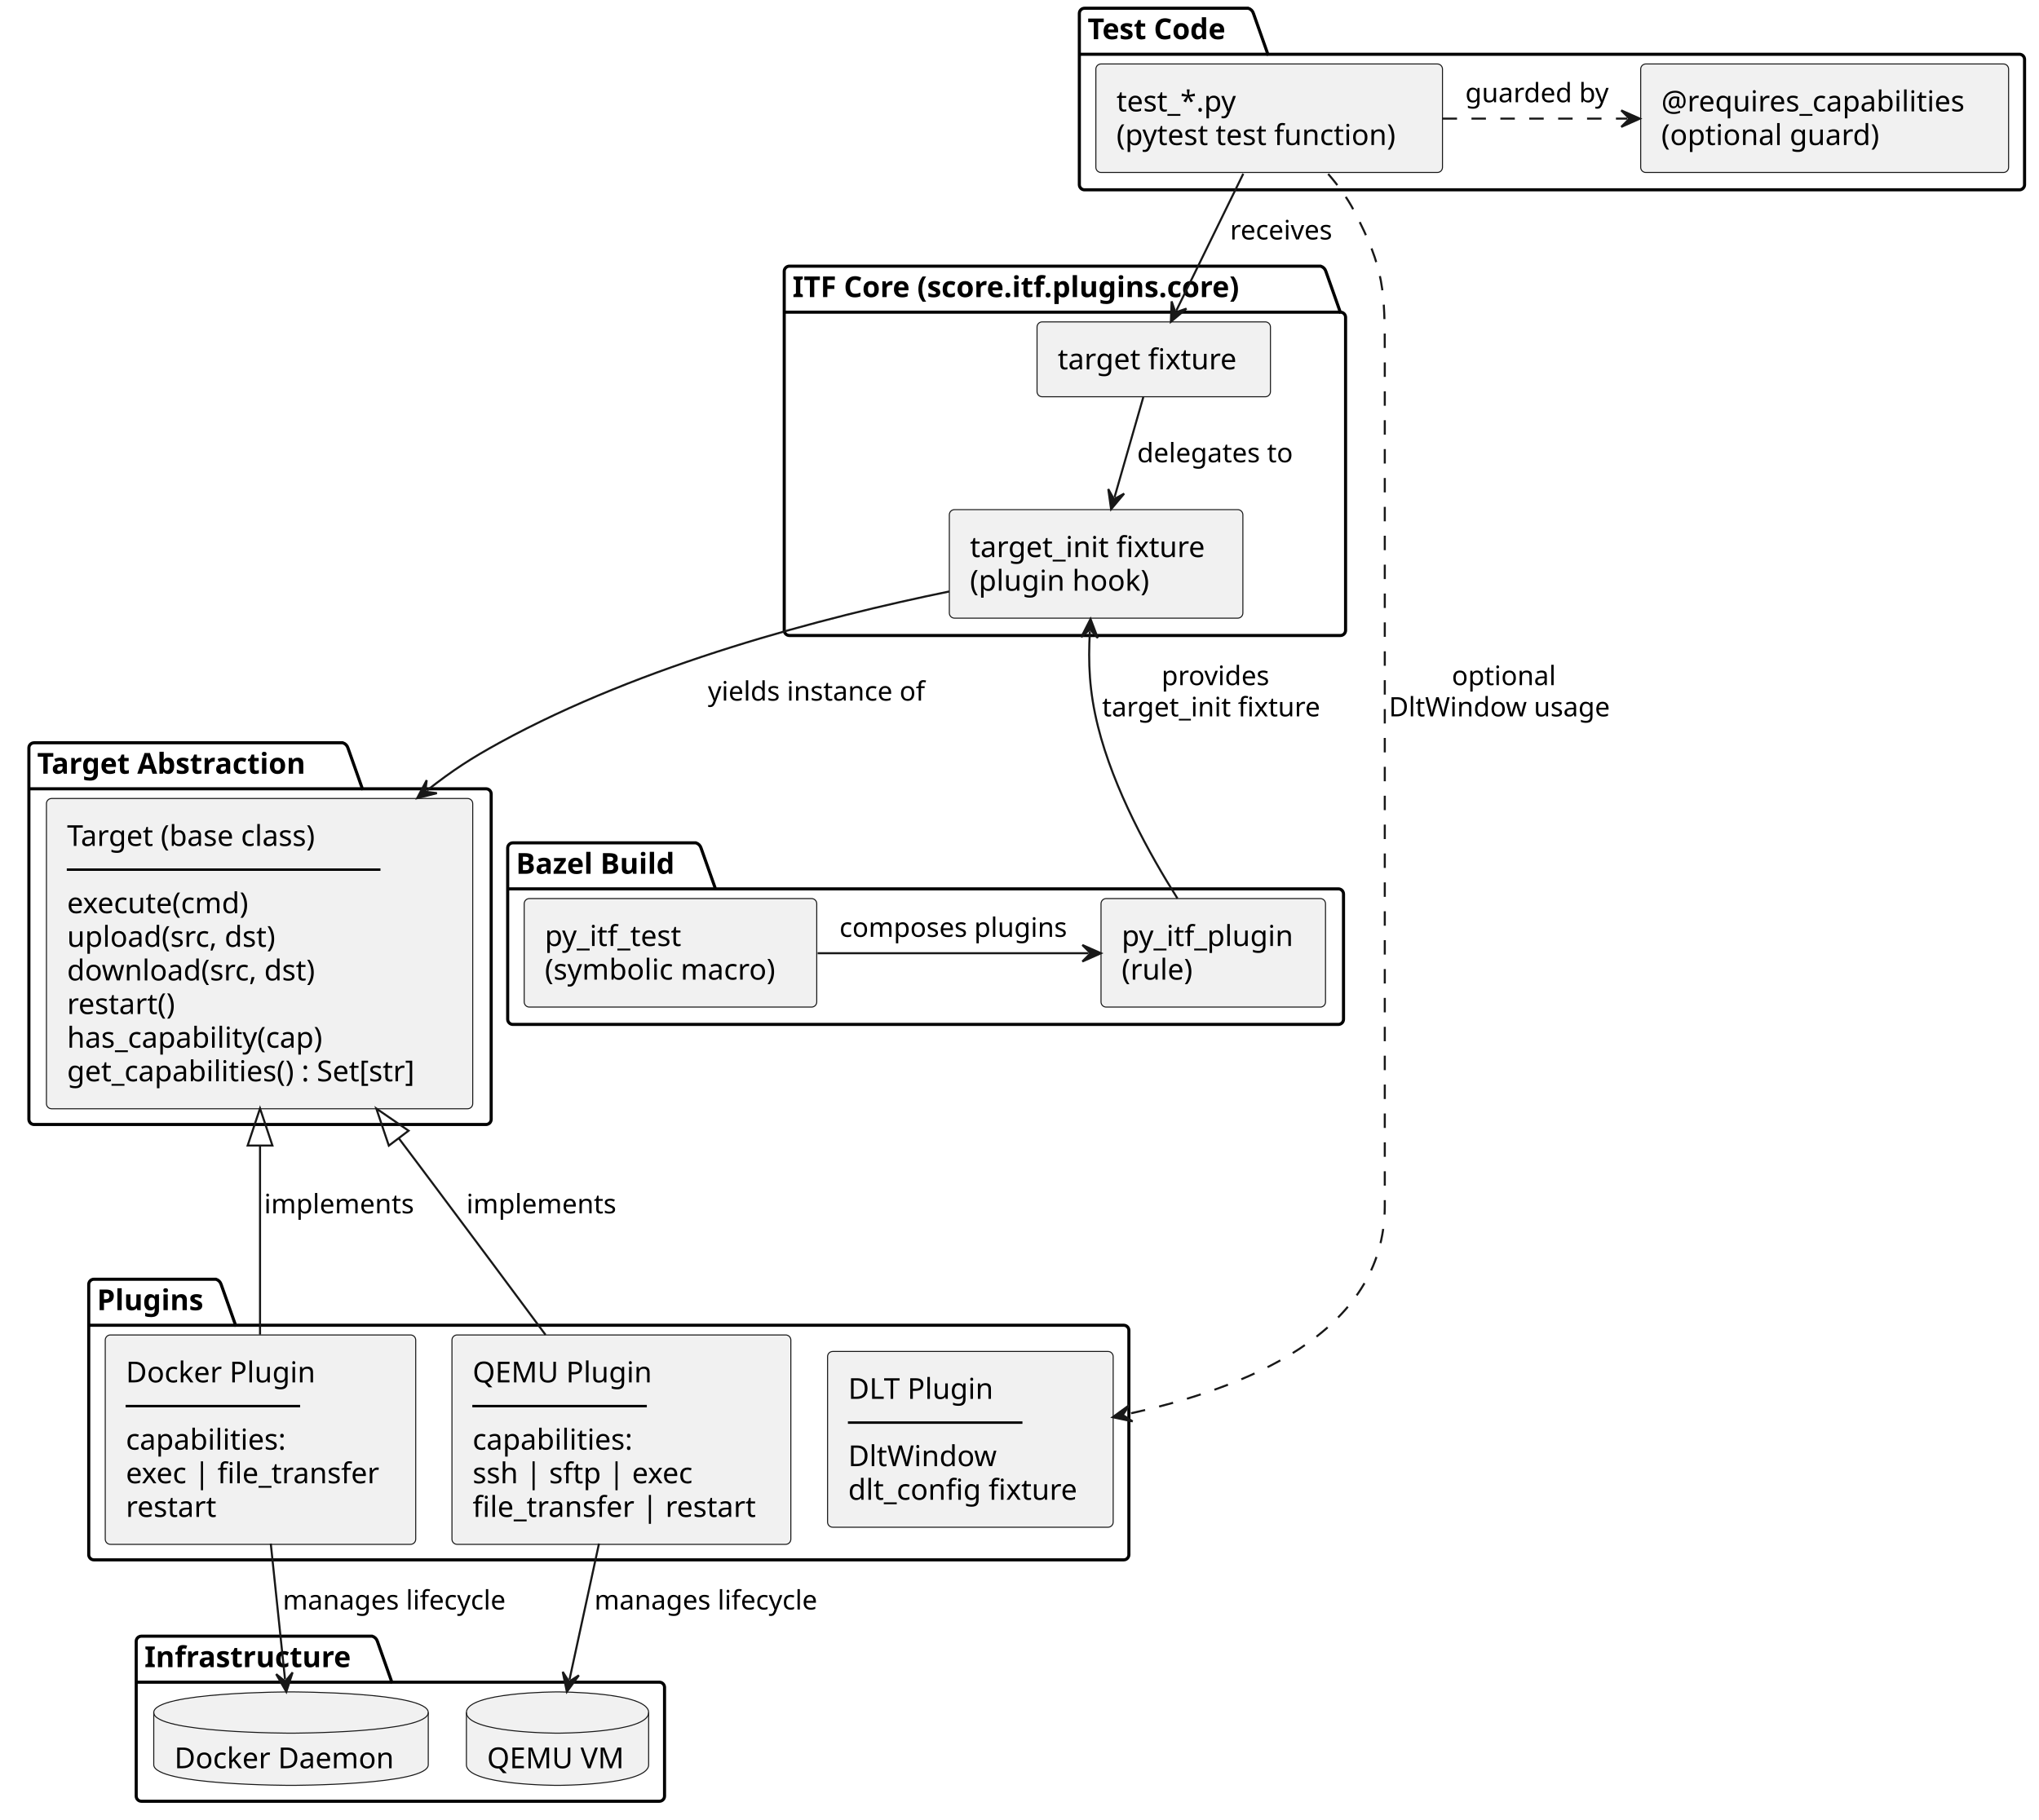
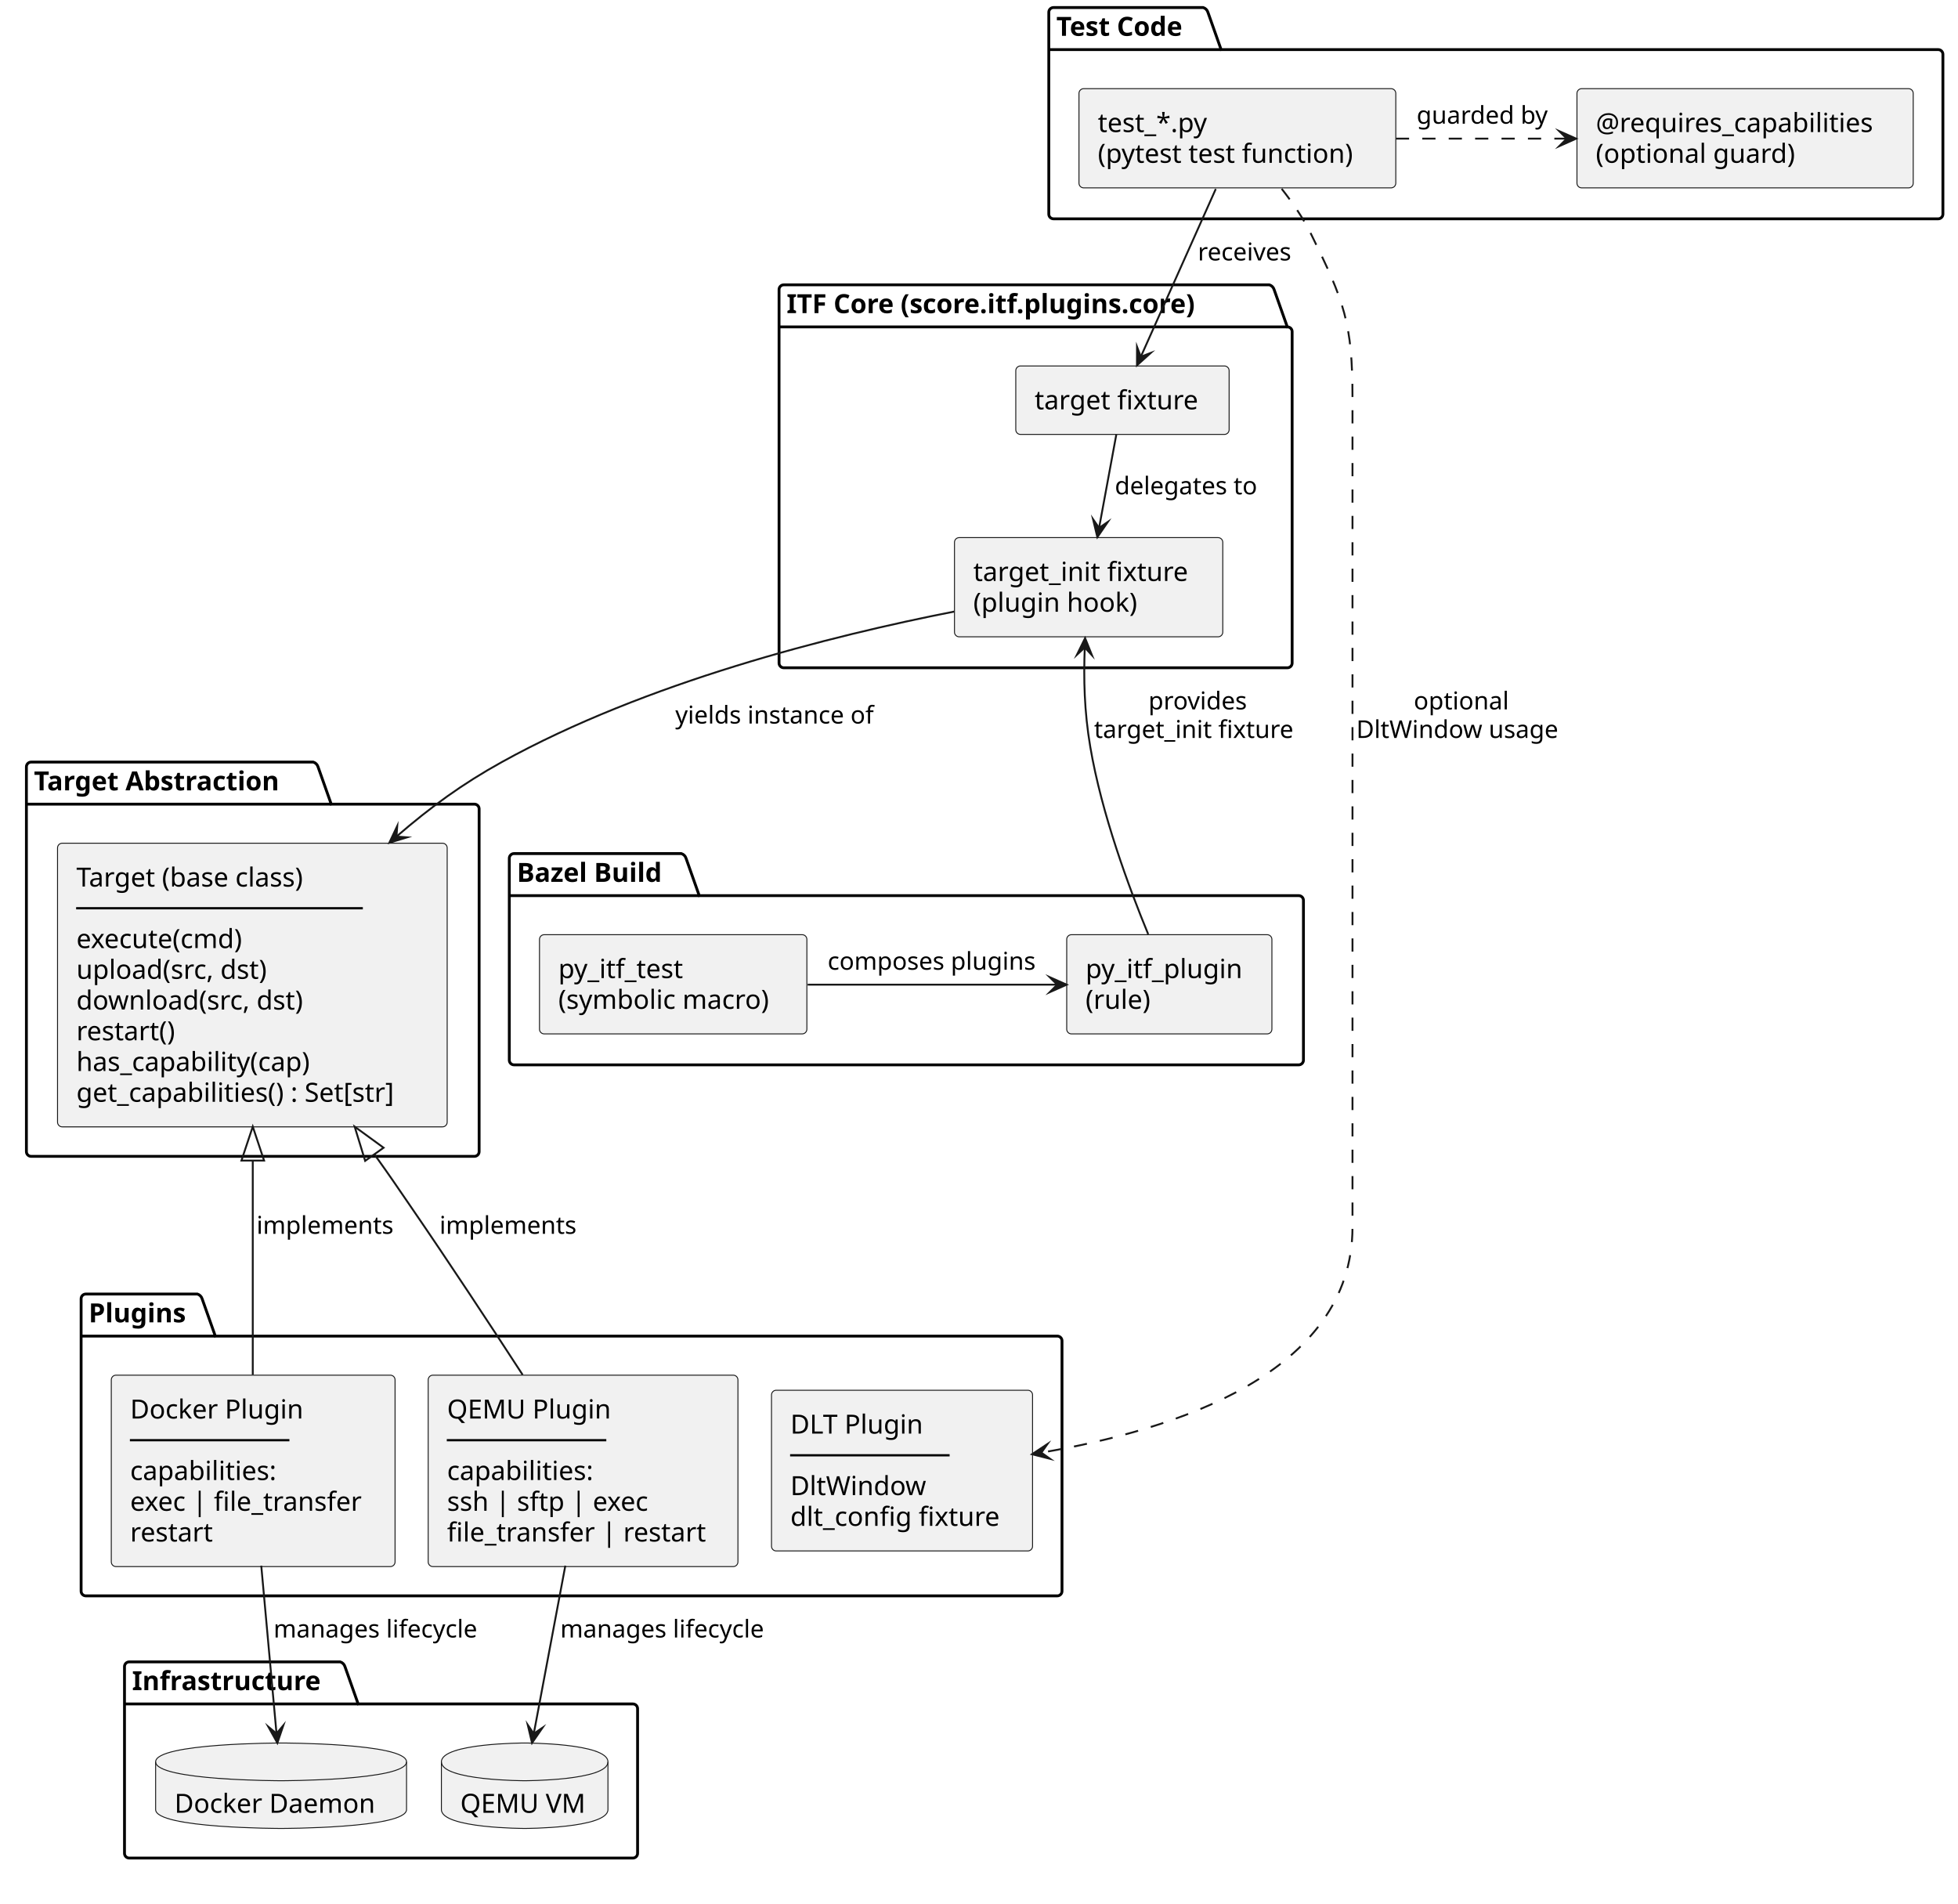
- <svg xmlns="http://www.w3.org/2000/svg" contentStyleType="text/css" data-diagram-type="DESCRIPTION" height="882px" preserveAspectRatio="none" style="width:988px;height:882px;background:#FFFFFF;" version="1.1" viewBox="0 0 988 882" width="988px" zoomAndPan="magnify">
+ <svg xmlns="http://www.w3.org/2000/svg" version="1.1" data-diagram-type="DESCRIPTION" style="width:1038px;height:1009px;background:#FFFFFF;" width="1038px" height="1009px" viewBox="0 0 1038 1009" zoomAndPan="magnify" preserveAspectRatio="none" contentStyleType="text/css">
  <defs />
-   <g>
-     <g id="cluster_Test Code">
-       <path d="M525.5,4 L604.854,4 A3.75,3.75 0 0 1 607.354,6.5 L614.354,26.297 L978.5,26.297 A2.5,2.5 0 0 1 981,28.797 L981,89.5 A2.5,2.5 0 0 1 978.5,92 L525.5,92 A2.5,2.5 0 0 1 523,89.5 L523,6.5 A2.5,2.5 0 0 1 525.5,4 " fill="transparent" style="stroke:#000000;stroke-width:1.5;" />
-       <line style="stroke:#000000;stroke-width:1.5;" x1="523" x2="614.354" y1="26.297" y2="26.297" />
-       <text fill="#000000" font-family="sans-serif" font-size="14" font-weight="bold" lengthAdjust="spacing" textLength="78.353" x="527" y="18.995">Test Code</text>
+   <g font-family="sans-serif" lengthAdjust="spacing">
+     <g class="cluster" data-qualified-name="Test Code" id="ent0001" data-source-line="7">
+       <path d="M558.5,4 L637.854,4 A3.75,3.75 0 0 1 640.354,6.5 L647.354,26.297 L1027.5,26.297 A2.5,2.5 0 0 1 1030,28.797 L1030,113.5 A2.5,2.5 0 0 1 1027.5,116 L558.5,116 A2.5,2.5 0 0 1 556,113.5 L556,6.5 A2.5,2.5 0 0 1 558.5,4" style="stroke:#000;stroke-width:1.5;" fill="none" />
+       <line x1="556" y1="26.297" x2="647.354" y2="26.297" style="stroke:#000;stroke-width:1.5;" />
+       <text x="560" y="18.995" fill="#000" font-size="14" textLength="78.354" font-weight="700">Test Code</text>
    </g>
-     <g id="cluster_ITF Core  (score.itf.plugins.core)">
-       <path d="M382.5,129 L639.943,129 A3.75,3.75 0 0 1 642.443,131.5 L649.443,151.297 L649.5,151.297 A2.5,2.5 0 0 1 652,153.797 L652,305.5 A2.5,2.5 0 0 1 649.5,308 L382.5,308 A2.5,2.5 0 0 1 380,305.5 L380,131.5 A2.5,2.5 0 0 1 382.5,129 " fill="transparent" style="stroke:#000000;stroke-width:1.5;" />
-       <line style="stroke:#000000;stroke-width:1.5;" x1="380" x2="649.443" y1="151.297" y2="151.297" />
-       <text fill="#000000" font-family="sans-serif" font-size="14" font-weight="bold" lengthAdjust="spacing" textLength="256.443" x="384" y="143.995">ITF Core  (score.itf.plugins.core)</text>
+     <g class="cluster" data-qualified-name="ITF Core  .score.itf.plugins.core." id="ent0004" data-source-line="13">
+       <path d="M415.5,151 L672.943,151 A3.75,3.75 0 0 1 675.443,153.5 L682.443,173.297 L682.5,173.297 A2.5,2.5 0 0 1 685,175.797 L685,351.5 A2.5,2.5 0 0 1 682.5,354 L415.5,354 A2.5,2.5 0 0 1 413,351.5 L413,153.5 A2.5,2.5 0 0 1 415.5,151" style="stroke:#000;stroke-width:1.5;" fill="none" />
+       <line x1="413" y1="173.297" x2="682.443" y2="173.297" style="stroke:#000;stroke-width:1.5;" />
+       <text x="417" y="165.995" fill="#000" font-size="14" textLength="256.443" font-weight="700">ITF Core  (score.itf.plugins.core)</text>
    </g>
-     <g id="cluster_Target Abstraction">
-       <path d="M16.5,360 L166.093,360 A3.75,3.75 0 0 1 168.593,362.5 L175.593,382.297 L235.5,382.297 A2.5,2.5 0 0 1 238,384.797 L238,542.5 A2.5,2.5 0 0 1 235.5,545 L16.5,545 A2.5,2.5 0 0 1 14,542.5 L14,362.5 A2.5,2.5 0 0 1 16.5,360 " fill="transparent" style="stroke:#000000;stroke-width:1.5;" />
-       <line style="stroke:#000000;stroke-width:1.5;" x1="14" x2="175.593" y1="382.297" y2="382.297" />
-       <text fill="#000000" font-family="sans-serif" font-size="14" font-weight="bold" lengthAdjust="spacing" textLength="148.593" x="18" y="374.995">Target Abstraction</text>
+     <g class="cluster" data-qualified-name="Target Abstraction" id="ent0007" data-source-line="19">
+       <path d="M16.5,404 L166.093,404 A3.75,3.75 0 0 1 168.593,406.5 L175.593,426.297 L251.5,426.297 A2.5,2.5 0 0 1 254,428.797 L254,610.5 A2.5,2.5 0 0 1 251.5,613 L16.5,613 A2.5,2.5 0 0 1 14,610.5 L14,406.5 A2.5,2.5 0 0 1 16.5,404" style="stroke:#000;stroke-width:1.5;" fill="none" />
+       <line x1="14" y1="426.297" x2="175.593" y2="426.297" style="stroke:#000;stroke-width:1.5;" />
+       <text x="18" y="418.995" fill="#000" font-size="14" textLength="148.593" font-weight="700">Target Abstraction</text>
    </g>
-     <g id="cluster_Plugins">
-       <path d="M45.5,620 L104.647,620 A3.75,3.75 0 0 1 107.147,622.5 L114.147,642.297 L544.5,642.297 A2.5,2.5 0 0 1 547,644.797 L547,753.5 A2.5,2.5 0 0 1 544.5,756 L45.5,756 A2.5,2.5 0 0 1 43,753.5 L43,622.5 A2.5,2.5 0 0 1 45.5,620 " fill="transparent" style="stroke:#000000;stroke-width:1.5;" />
-       <line style="stroke:#000000;stroke-width:1.5;" x1="43" x2="114.147" y1="642.297" y2="642.297" />
-       <text fill="#000000" font-family="sans-serif" font-size="14" font-weight="bold" lengthAdjust="spacing" textLength="58.147" x="47" y="634.995">Plugins</text>
+     <g class="cluster" data-qualified-name="Plugins" id="ent0009" data-source-line="24">
+       <path d="M45.5,686 L104.646,686 A3.75,3.75 0 0 1 107.146,688.5 L114.146,708.297 L560.5,708.297 A2.5,2.5 0 0 1 563,710.797 L563,843.5 A2.5,2.5 0 0 1 560.5,846 L45.5,846 A2.5,2.5 0 0 1 43,843.5 L43,688.5 A2.5,2.5 0 0 1 45.5,686" style="stroke:#000;stroke-width:1.5;" fill="none" />
+       <line x1="43" y1="708.297" x2="114.146" y2="708.297" style="stroke:#000;stroke-width:1.5;" />
+       <text x="47" y="700.995" fill="#000" font-size="14" textLength="58.146" font-weight="700">Plugins</text>
    </g>
-     <g id="cluster_Infrastructure">
-       <path d="M68.5,793 L180.372,793 A3.75,3.75 0 0 1 182.872,795.5 L189.872,815.297 L319.5,815.297 A2.5,2.5 0 0 1 322,817.797 L322,870.5 A2.5,2.5 0 0 1 319.5,873 L68.5,873 A2.5,2.5 0 0 1 66,870.5 L66,795.5 A2.5,2.5 0 0 1 68.5,793 " fill="transparent" style="stroke:#000000;stroke-width:1.5;" />
-       <line style="stroke:#000000;stroke-width:1.5;" x1="66" x2="189.872" y1="815.297" y2="815.297" />
-       <text fill="#000000" font-family="sans-serif" font-size="14" font-weight="bold" lengthAdjust="spacing" textLength="110.872" x="70" y="807.995">Infrastructure</text>
+     <g class="cluster" data-qualified-name="Infrastructure" id="ent0013" data-source-line="33">
+       <path d="M68.5,881 L180.372,881 A3.75,3.75 0 0 1 182.872,883.5 L189.872,903.297 L335.5,903.297 A2.5,2.5 0 0 1 338,905.797 L338,982.5 A2.5,2.5 0 0 1 335.5,985 L68.5,985 A2.5,2.5 0 0 1 66,982.5 L66,883.5 A2.5,2.5 0 0 1 68.5,881" style="stroke:#000;stroke-width:1.5;" fill="none" />
+       <line x1="66" y1="903.297" x2="189.872" y2="903.297" style="stroke:#000;stroke-width:1.5;" />
+       <text x="70" y="895.995" fill="#000" font-size="14" textLength="110.872" font-weight="700">Infrastructure</text>
    </g>
-     <g id="cluster_Bazel Build">
-       <path d="M248.5,408.5 L337.191,408.5 A3.75,3.75 0 0 1 339.691,411 L346.691,430.797 L648.5,430.797 A2.5,2.5 0 0 1 651,433.297 L651,494 A2.5,2.5 0 0 1 648.5,496.5 L248.5,496.5 A2.5,2.5 0 0 1 246,494 L246,411 A2.5,2.5 0 0 1 248.5,408.5 " fill="transparent" style="stroke:#000000;stroke-width:1.5;" />
-       <line style="stroke:#000000;stroke-width:1.5;" x1="246" x2="346.691" y1="430.797" y2="430.797" />
-       <text fill="#000000" font-family="sans-serif" font-size="14" font-weight="bold" lengthAdjust="spacing" textLength="87.691" x="250" y="423.495">Bazel Build</text>
+     <g class="cluster" data-qualified-name="Bazel Build" id="ent0016" data-source-line="39">
+       <path d="M272.5,452.5 L361.191,452.5 A3.75,3.75 0 0 1 363.691,455 L370.691,474.797 L688.5,474.797 A2.5,2.5 0 0 1 691,477.297 L691,562 A2.5,2.5 0 0 1 688.5,564.5 L272.5,564.5 A2.5,2.5 0 0 1 270,562 L270,455 A2.5,2.5 0 0 1 272.5,452.5" style="stroke:#000;stroke-width:1.5;" fill="none" />
+       <line x1="270" y1="474.797" x2="370.691" y2="474.797" style="stroke:#000;stroke-width:1.5;" />
+       <text x="274" y="467.495" fill="#000" font-size="14" textLength="87.691" font-weight="700">Bazel Build</text>
    </g>
-     <g id="elem_TestFn">
-       <rect fill="#F1F1F1" height="52.594" rx="2.5" ry="2.5" style="stroke:#181818;stroke-width:0.5;" width="167.957" x="531" y="31" />
-       <text fill="#000000" font-family="sans-serif" font-size="14" lengthAdjust="spacing" textLength="62.508" x="541" y="53.995">test_*.py</text>
-       <text fill="#000000" font-family="sans-serif" font-size="14" lengthAdjust="spacing" textLength="147.957" x="541" y="70.292">(pytest test function)</text>
+     <g class="entity" data-qualified-name="Test Code.TestFn" id="ent0002" data-source-line="8">
+       <rect x="572" y="47" width="167.957" height="52.594" fill="#F1F1F1" style="stroke:#181818;stroke-width:0.5;" rx="2.5" ry="2.5" />
+       <text x="582" y="69.995" fill="#000" font-size="14" textLength="62.508">test_*.py</text>
+       <text x="582" y="86.292" fill="#000" font-size="14" textLength="147.957">(pytest test function)</text>
    </g>
-     <g id="elem_RC">
-       <rect fill="#F1F1F1" height="52.594" rx="2.5" ry="2.5" style="stroke:#181818;stroke-width:0.5;" width="178.266" x="795" y="31" />
-       <text fill="#000000" font-family="sans-serif" font-size="14" lengthAdjust="spacing" textLength="158.266" x="805" y="53.995">@requires_capabilities</text>
-       <text fill="#000000" font-family="sans-serif" font-size="14" lengthAdjust="spacing" textLength="113.094" x="805" y="70.292">(optional guard)</text>
+     <g class="entity" data-qualified-name="Test Code.RC" id="ent0003" data-source-line="9">
+       <rect x="836" y="47" width="178.266" height="52.594" fill="#F1F1F1" style="stroke:#181818;stroke-width:0.5;" rx="2.5" ry="2.5" />
+       <text x="846" y="69.995" fill="#000" font-size="14" textLength="158.266">@requires_capabilities</text>
+       <text x="846" y="86.292" fill="#000" font-size="14" textLength="113.094">(optional guard)</text>
    </g>
-     <g id="elem_TargetFx">
-       <rect fill="#F1F1F1" height="36.297" rx="2.5" ry="2.5" style="stroke:#181818;stroke-width:0.5;" width="113.099" x="502.5" y="156" />
-       <text fill="#000000" font-family="sans-serif" font-size="14" lengthAdjust="spacing" textLength="93.099" x="512.5" y="178.995">target fixture</text>
+     <g class="entity" data-qualified-name="ITF Core  .score.itf.plugins.core..TargetFx" id="ent0005" data-source-line="14">
+       <rect x="538.5" y="194" width="113.099" height="36.297" fill="#F1F1F1" style="stroke:#181818;stroke-width:0.5;" rx="2.5" ry="2.5" />
+       <text x="548.5" y="216.995" fill="#000" font-size="14" textLength="93.099">target fixture</text>
    </g>
-     <g id="elem_TargetInit">
-       <rect fill="#F1F1F1" height="52.594" rx="2.5" ry="2.5" style="stroke:#181818;stroke-width:0.5;" width="142.24" x="460" y="247" />
-       <text fill="#000000" font-family="sans-serif" font-size="14" lengthAdjust="spacing" textLength="122.24" x="470" y="269.995">target_init fixture</text>
-       <text fill="#000000" font-family="sans-serif" font-size="14" lengthAdjust="spacing" textLength="92.784" x="470" y="286.292">(plugin hook)</text>
+     <g class="entity" data-qualified-name="ITF Core  .score.itf.plugins.core..TargetInit" id="ent0006" data-source-line="15">
+       <rect x="506" y="285" width="142.24" height="52.594" fill="#F1F1F1" style="stroke:#181818;stroke-width:0.5;" rx="2.5" ry="2.5" />
+       <text x="516" y="307.995" fill="#000" font-size="14" textLength="122.24">target_init fixture</text>
+       <text x="516" y="324.292" fill="#000" font-size="14" textLength="92.784">(plugin hook)</text>
    </g>
-     <g id="elem_Target">
-       <rect fill="#F1F1F1" height="150.375" rx="2.5" ry="2.5" style="stroke:#181818;stroke-width:0.5;" width="206.566" x="22.5" y="387" />
-       <text fill="#000000" font-family="sans-serif" font-size="14" lengthAdjust="spacing" textLength="133.827" x="32.5" y="409.995">Target (base class)</text>
-       <text fill="#000000" font-family="sans-serif" font-size="14" lengthAdjust="spacing" textLength="151.717" x="32.5" y="426.292">──────────────────</text>
-       <text fill="#000000" font-family="sans-serif" font-size="14" lengthAdjust="spacing" textLength="97.33" x="32.5" y="442.589">execute(cmd)</text>
-       <text fill="#000000" font-family="sans-serif" font-size="14" lengthAdjust="spacing" textLength="109.922" x="32.5" y="458.886">upload(src, dst)</text>
-       <text fill="#000000" font-family="sans-serif" font-size="14" lengthAdjust="spacing" textLength="129.938" x="32.5" y="475.183">download(src, dst)</text>
-       <text fill="#000000" font-family="sans-serif" font-size="14" lengthAdjust="spacing" textLength="57.9" x="32.5" y="491.479">restart()</text>
-       <text fill="#000000" font-family="sans-serif" font-size="14" lengthAdjust="spacing" textLength="135.905" x="32.5" y="507.776">has_capability(cap)</text>
-       <text fill="#000000" font-family="sans-serif" font-size="14" lengthAdjust="spacing" textLength="186.566" x="32.5" y="524.073">get_capabilities() : Set[str]</text>
+     <g class="entity" data-qualified-name="Target Abstraction.Target" id="ent0008" data-source-line="20">
+       <rect x="30.5" y="447" width="206.566" height="150.375" fill="#F1F1F1" style="stroke:#181818;stroke-width:0.5;" rx="2.5" ry="2.5" />
+       <text x="40.5" y="469.995" fill="#000" font-size="14" textLength="133.827">Target (base class)</text>
+       <text x="40.5" y="486.292" fill="#000" font-size="14" textLength="151.717">──────────────────</text>
+       <text x="40.5" y="502.589" fill="#000" font-size="14" textLength="97.33">execute(cmd)</text>
+       <text x="40.5" y="518.886" fill="#000" font-size="14" textLength="109.922">upload(src, dst)</text>
+       <text x="40.5" y="535.183" fill="#000" font-size="14" textLength="129.938">download(src, dst)</text>
+       <text x="40.5" y="551.479" fill="#000" font-size="14" textLength="57.9">restart()</text>
+       <text x="40.5" y="567.776" fill="#000" font-size="14" textLength="135.905">has_capability(cap)</text>
+       <text x="40.5" y="584.073" fill="#000" font-size="14" textLength="186.566">get_capabilities() : Set[str]</text>
    </g>
-     <g id="elem_DockerPlugin">
-       <rect fill="#F1F1F1" height="101.484" rx="2.5" ry="2.5" style="stroke:#181818;stroke-width:0.5;" width="150.436" x="51" y="647" />
-       <text fill="#000000" font-family="sans-serif" font-size="14" lengthAdjust="spacing" textLength="96.824" x="61" y="669.995">Docker Plugin</text>
-       <text fill="#000000" font-family="sans-serif" font-size="14" lengthAdjust="spacing" textLength="84.287" x="61" y="686.292">──────────</text>
-       <text fill="#000000" font-family="sans-serif" font-size="14" lengthAdjust="spacing" textLength="84.301" x="61" y="702.589">capabilities:</text>
-       <text fill="#000000" font-family="sans-serif" font-size="14" lengthAdjust="spacing" textLength="130.436" x="61" y="718.886">exec | file_transfer</text>
-       <text fill="#000000" font-family="sans-serif" font-size="14" lengthAdjust="spacing" textLength="46.977" x="61" y="735.183">restart</text>
+     <g class="entity" data-qualified-name="Plugins.DockerPlugin" id="ent0010" data-source-line="25">
+       <rect x="59" y="729" width="150.437" height="101.484" fill="#F1F1F1" style="stroke:#181818;stroke-width:0.5;" rx="2.5" ry="2.5" />
+       <text x="69" y="751.995" fill="#000" font-size="14" textLength="96.824">Docker Plugin</text>
+       <text x="69" y="768.292" fill="#000" font-size="14" textLength="84.287">──────────</text>
+       <text x="69" y="784.589" fill="#000" font-size="14" textLength="84.301">capabilities:</text>
+       <text x="69" y="800.886" fill="#000" font-size="14" textLength="130.437">exec | file_transfer</text>
+       <text x="69" y="817.183" fill="#000" font-size="14" textLength="46.977">restart</text>
    </g>
-     <g id="elem_QemuPlugin">
-       <rect fill="#F1F1F1" height="101.484" rx="2.5" ry="2.5" style="stroke:#181818;stroke-width:0.5;" width="164.204" x="219" y="647" />
-       <text fill="#000000" font-family="sans-serif" font-size="14" lengthAdjust="spacing" textLength="89.496" x="229" y="669.995">QEMU Plugin</text>
-       <text fill="#000000" font-family="sans-serif" font-size="14" lengthAdjust="spacing" textLength="84.287" x="229" y="686.292">──────────</text>
-       <text fill="#000000" font-family="sans-serif" font-size="14" lengthAdjust="spacing" textLength="84.301" x="229" y="702.589">capabilities:</text>
-       <text fill="#000000" font-family="sans-serif" font-size="14" lengthAdjust="spacing" textLength="110.503" x="229" y="718.886">ssh | sftp | exec</text>
-       <text fill="#000000" font-family="sans-serif" font-size="14" lengthAdjust="spacing" textLength="144.204" x="229" y="735.183">file_transfer | restart</text>
+     <g class="entity" data-qualified-name="Plugins.QemuPlugin" id="ent0011" data-source-line="27">
+       <rect x="227" y="729" width="164.204" height="101.484" fill="#F1F1F1" style="stroke:#181818;stroke-width:0.5;" rx="2.5" ry="2.5" />
+       <text x="237" y="751.995" fill="#000" font-size="14" textLength="89.496">QEMU Plugin</text>
+       <text x="237" y="768.292" fill="#000" font-size="14" textLength="84.287">──────────</text>
+       <text x="237" y="784.589" fill="#000" font-size="14" textLength="84.301">capabilities:</text>
+       <text x="237" y="800.886" fill="#000" font-size="14" textLength="110.503">ssh | sftp | exec</text>
+       <text x="237" y="817.183" fill="#000" font-size="14" textLength="144.204">file_transfer | restart</text>
    </g>
-     <g id="elem_DltPlugin">
-       <rect fill="#F1F1F1" height="85.188" rx="2.5" ry="2.5" style="stroke:#181818;stroke-width:0.5;" width="138.392" x="401" y="655" />
-       <text fill="#000000" font-family="sans-serif" font-size="14" lengthAdjust="spacing" textLength="74.436" x="411" y="677.995">DLT Plugin</text>
-       <text fill="#000000" font-family="sans-serif" font-size="14" lengthAdjust="spacing" textLength="84.287" x="411" y="694.292">──────────</text>
-       <text fill="#000000" font-family="sans-serif" font-size="14" lengthAdjust="spacing" textLength="75.667" x="411" y="710.589">DltWindow</text>
-       <text fill="#000000" font-family="sans-serif" font-size="14" lengthAdjust="spacing" textLength="118.392" x="411" y="726.886">dlt_config fixture</text>
+     <g class="entity" data-qualified-name="Plugins.DltPlugin" id="ent0012" data-source-line="29">
+       <rect x="409" y="737" width="138.392" height="85.188" fill="#F1F1F1" style="stroke:#181818;stroke-width:0.5;" rx="2.5" ry="2.5" />
+       <text x="419" y="759.995" fill="#000" font-size="14" textLength="74.437">DLT Plugin</text>
+       <text x="419" y="776.292" fill="#000" font-size="14" textLength="84.287">──────────</text>
+       <text x="419" y="792.589" fill="#000" font-size="14" textLength="75.667">DltWindow</text>
+       <text x="419" y="808.886" fill="#000" font-size="14" textLength="118.392">dlt_config fixture</text>
    </g>
-     <g id="elem_DockerInfra">
-       <path d="M74.5,830 C74.5,820 141.009,820 141.009,820 C141.009,820 207.519,820 207.519,830 L207.519,855.297 C207.519,865.297 141.009,865.297 141.009,865.297 C141.009,865.297 74.5,865.297 74.5,855.297 L74.5,830 " fill="#F1F1F1" style="stroke:#181818;stroke-width:0.5;" />
-       <path d="M74.5,830 C74.5,840 141.009,840 141.009,840 C141.009,840 207.519,840 207.519,830 " fill="transparent" style="stroke:#181818;stroke-width:0.5;" />
-       <text fill="#000000" font-family="sans-serif" font-size="14" lengthAdjust="spacing" textLength="113.019" x="84.5" y="856.995">Docker Daemon</text>
+     <g class="entity" data-qualified-name="Infrastructure.DockerInfra" id="ent0014" data-source-line="34">
+       <path d="M82.5,934 C82.5,924 149.009,924 149.009,924 C149.009,924 215.519,924 215.519,934 L215.519,959.297 C215.519,969.297 149.009,969.297 149.009,969.297 C149.009,969.297 82.5,969.297 82.5,959.297 L82.5,934" style="stroke:#181818;stroke-width:0.5;" fill="#F1F1F1" />
+       <path d="M82.5,934 C82.5,944 149.009,944 149.009,944 C149.009,944 215.519,944 215.519,934" style="stroke:#181818;stroke-width:0.5;" fill="none" />
+       <text x="92.5" y="960.995" fill="#000" font-size="14" textLength="113.019">Docker Daemon</text>
    </g>
-     <g id="elem_QemuInfra">
-       <path d="M226,830 C226,820 270.149,820 270.149,820 C270.149,820 314.298,820 314.298,830 L314.298,855.297 C314.298,865.297 270.149,865.297 270.149,865.297 C270.149,865.297 226,865.297 226,855.297 L226,830 " fill="#F1F1F1" style="stroke:#181818;stroke-width:0.5;" />
-       <path d="M226,830 C226,840 270.149,840 270.149,840 C270.149,840 314.298,840 314.298,830 " fill="transparent" style="stroke:#181818;stroke-width:0.5;" />
-       <text fill="#000000" font-family="sans-serif" font-size="14" lengthAdjust="spacing" textLength="68.298" x="236" y="856.995">QEMU VM</text>
+     <g class="entity" data-qualified-name="Infrastructure.QemuInfra" id="ent0015" data-source-line="35">
+       <path d="M234,934 C234,924 278.149,924 278.149,924 C278.149,924 322.298,924 322.298,934 L322.298,959.297 C322.298,969.297 278.149,969.297 278.149,969.297 C278.149,969.297 234,969.297 234,959.297 L234,934" style="stroke:#181818;stroke-width:0.5;" fill="#F1F1F1" />
+       <path d="M234,934 C234,944 278.149,944 278.149,944 C278.149,944 322.298,944 322.298,934" style="stroke:#181818;stroke-width:0.5;" fill="none" />
+       <text x="244" y="960.995" fill="#000" font-size="14" textLength="68.298">QEMU VM</text>
    </g>
-     <g id="elem_PyItfTest">
-       <rect fill="#F1F1F1" height="52.594" rx="2.5" ry="2.5" style="stroke:#181818;stroke-width:0.5;" width="141.755" x="254" y="435.5" />
-       <text fill="#000000" font-family="sans-serif" font-size="14" lengthAdjust="spacing" textLength="72.365" x="264" y="458.495">py_itf_test</text>
-       <text fill="#000000" font-family="sans-serif" font-size="14" lengthAdjust="spacing" textLength="121.755" x="264" y="474.792">(symbolic macro)</text>
+     <g class="entity" data-qualified-name="Bazel Build.PyItfTest" id="ent0017" data-source-line="40">
+       <rect x="286" y="495.5" width="141.755" height="52.594" fill="#F1F1F1" style="stroke:#181818;stroke-width:0.5;" rx="2.5" ry="2.5" />
+       <text x="296" y="518.495" fill="#000" font-size="14" textLength="72.365">py_itf_test</text>
+       <text x="296" y="534.792" fill="#000" font-size="14" textLength="121.755">(symbolic macro)</text>
    </g>
-     <g id="elem_PyItfPlugin">
-       <rect fill="#F1F1F1" height="52.594" rx="2.5" ry="2.5" style="stroke:#181818;stroke-width:0.5;" width="108.778" x="533.5" y="435.5" />
-       <text fill="#000000" font-family="sans-serif" font-size="14" lengthAdjust="spacing" textLength="88.778" x="543.5" y="458.495">py_itf_plugin</text>
-       <text fill="#000000" font-family="sans-serif" font-size="14" lengthAdjust="spacing" textLength="38.056" x="543.5" y="474.792">(rule)</text>
+     <g class="entity" data-qualified-name="Bazel Build.PyItfPlugin" id="ent0018" data-source-line="41">
+       <rect x="565.5" y="495.5" width="108.778" height="52.594" fill="#F1F1F1" style="stroke:#181818;stroke-width:0.5;" rx="2.5" ry="2.5" />
+       <text x="575.5" y="518.495" fill="#000" font-size="14" textLength="88.778">py_itf_plugin</text>
+       <text x="575.5" y="534.792" fill="#000" font-size="14" textLength="38.056">(rule)</text>
    </g>
-     <polygon fill="#181818" points="567.36,155.906,574.908,149.579,569.557,151.415,567.721,146.064,567.36,155.906" style="stroke:#181818;stroke-width:1;" />
-     <path d="M602.433,84.196 C591.726,106.086 579.279,131.537 569.996,150.517 " fill="transparent" style="stroke:#181818;stroke-width:1;" />
-     <text fill="#000000" font-family="sans-serif" font-size="13" lengthAdjust="spacing" textLength="54.565" x="596" y="116.067">receives</text>
-     <polygon fill="#181818" points="794.578,57.5,785.578,53.5,789.578,57.5,785.578,61.5,794.578,57.5" style="stroke:#181818;stroke-width:1;" />
-     <path d="M699.007,57.5 C729.375,57.5 757.762,57.5 788.578,57.5 " fill="transparent" style="stroke:#181818;stroke-width:1;stroke-dasharray:7.0,7.0;" />
-     <text fill="#000000" font-family="sans-serif" font-size="13" lengthAdjust="spacing" textLength="74.382" x="710" y="49.567">guarded by</text>
-     <polygon fill="#181818" points="538.385,246.783,544.714,239.237,539.765,241.978,537.025,237.029,538.385,246.783" style="stroke:#181818;stroke-width:1;" />
-     <path d="M553.994,192.431 C549.653,207.549 544.966,223.868 540.041,241.017 " fill="transparent" style="stroke:#181818;stroke-width:1;" />
-     <text fill="#000000" font-family="sans-serif" font-size="13" lengthAdjust="spacing" textLength="81.129" x="551" y="224.067">delegates to</text>
-     <polygon fill="#181818" points="202.145,386.834,211.692,384.415,206.076,383.743,206.747,378.126,202.145,386.834" style="stroke:#181818;stroke-width:1;" />
-     <path d="M459.982,286.664 C399.362,299.067 311.26,321.982 242,360 C228.306,367.517 219.53,373.164 206.862,383.125 " fill="transparent" style="stroke:#181818;stroke-width:1;" />
-     <text fill="#000000" font-family="sans-serif" font-size="13" lengthAdjust="spacing" textLength="113.807" x="343" y="339.567">yields instance of</text>
-     <polygon fill="transparent" points="126,537.202,120,555.202,132,555.202,126,537.202" style="stroke:#181818;stroke-width:1;" />
-     <path d="M126,555.202 C126,590.99 126,614.958 126,646.831 " fill="transparent" style="stroke:#181818;stroke-width:1;" />
-     <text fill="#000000" font-family="sans-serif" font-size="13" lengthAdjust="spacing" textLength="76.908" x="128" y="588.067">implements</text>
-     <polygon fill="transparent" points="182.346,537.267,188.407,555.246,197.982,548.014,182.346,537.267" style="stroke:#181818;stroke-width:1;" />
-     <path d="M193.195,551.63 C202.453,563.888 201.084,562.109 210,574 C227.959,597.952 247.794,624.627 264.35,646.954 " fill="transparent" style="stroke:#181818;stroke-width:1;" />
-     <text fill="#000000" font-family="sans-serif" font-size="13" lengthAdjust="spacing" textLength="76.908" x="226" y="588.067">implements</text>
-     <polygon fill="#181818" points="138.737,819.927,141.776,810.559,138.215,814.954,133.82,811.393,138.737,819.927" style="stroke:#181818;stroke-width:1;" />
-     <path d="M131.204,748.113 C133.776,772.636 136.122,794.993 138.111,813.96 " fill="transparent" style="stroke:#181818;stroke-width:1;" />
-     <text fill="#000000" font-family="sans-serif" font-size="13" lengthAdjust="spacing" textLength="117.387" x="137" y="780.067">manages lifecycle</text>
-     <polygon fill="#181818" points="274.677,819.927,280.493,811.979,275.736,815.04,272.674,810.284,274.677,819.927" style="stroke:#181818;stroke-width:1;" />
-     <path d="M290.245,748.113 C284.928,772.636 280.059,795.097 275.948,814.063 " fill="transparent" style="stroke:#181818;stroke-width:1;" />
-     <text fill="#000000" font-family="sans-serif" font-size="13" lengthAdjust="spacing" textLength="117.387" x="288" y="780.067">manages lifecycle</text>
-     <polygon fill="#181818" points="539.173,686.87,548.811,688.896,544.062,685.823,547.135,681.073,539.173,686.87" style="stroke:#181818;stroke-width:1;" />
-     <path d="M643.566,84.306 C648.302,89.747 652.729,95.747 656,102 C670.951,130.577 671,140.748 671,173 C671,173 671,173 671,584.5 C671,646.419 603.182,673.159 545.04,685.613 " fill="transparent" style="stroke:#181818;stroke-width:1;stroke-dasharray:7.0,7.0;" />
-     <text fill="#000000" font-family="sans-serif" font-size="13" lengthAdjust="spacing" textLength="52.685" x="703.469" y="332.067">optional</text>
-     <text fill="#000000" font-family="sans-serif" font-size="13" lengthAdjust="spacing" textLength="113.623" x="673" y="347.2">DltWindow usage</text>
-     <polygon fill="#181818" points="533.461,462,524.461,458,528.461,462,524.461,466,533.461,462" style="stroke:#181818;stroke-width:1;" />
-     <path d="M396.172,462 C439.375,462 487.671,462 527.461,462 " fill="transparent" style="stroke:#181818;stroke-width:1;" />
-     <text fill="#000000" font-family="sans-serif" font-size="13" lengthAdjust="spacing" textLength="116.626" x="406.75" y="454.067">composes plugins</text>
-     <polygon fill="#181818" points="528.42,300.005,523.936,308.774,528.148,304.998,531.924,309.209,528.42,300.005" style="stroke:#181818;stroke-width:1;" />
-     <path d="M528.094,305.996 C527.26,321.296 527.778,335.024 532,352 C539.599,382.556 557.129,414.213 570.567,435.485 " fill="transparent" style="stroke:#181818;stroke-width:1;" />
-     <text fill="#000000" font-family="sans-serif" font-size="13" lengthAdjust="spacing" textLength="55.878" x="562.815" y="332.067">provides</text>
-     <text fill="#000000" font-family="sans-serif" font-size="13" lengthAdjust="spacing" textLength="113.509" x="534" y="347.2">target_init fixture</text>
+     <g class="link" data-entity-1="ent0002" data-entity-2="ent0005" id="lnk19" data-link-type="dependency">
+       <polygon points="602.748,193.662,610.072,187.078,604.788,189.097,602.768,183.814,602.748,193.662" fill="#181818" style="stroke:#181818;stroke-width:1;stroke-linejoin:miter;stroke-miterlimit:10;" />
+       <path d="M644.526,100.175 C632.309,127.513 615.35,165.462 604.788,189.097" style="stroke:#181818;stroke-width:1;" fill="none" />
+       <text x="635" y="138.067" fill="#000" font-size="13" textLength="54.564">receives</text>
+     </g>
+     <g class="link" data-entity-1="ent0002" data-entity-2="ent0003" id="lnk20" data-link-type="dependency">
+       <polygon points="835.578,73.5,826.578,69.5,830.578,73.5,826.578,77.5,835.578,73.5" fill="#181818" style="stroke:#181818;stroke-width:1;stroke-linejoin:miter;stroke-miterlimit:10;" />
+       <path d="M740.007,73.5 C770.375,73.5 799.762,73.5 830.578,73.5" style="stroke:#181818;stroke-width:1;stroke-dasharray:7,7;" fill="none" />
+       <text x="751" y="65.567" fill="#000" font-size="13" textLength="74.382">guarded by</text>
+     </g>
+     <g class="link" data-entity-1="ent0005" data-entity-2="ent0006" id="lnk21" data-link-type="dependency">
+       <polygon points="581.748,284.783,587.315,276.659,582.655,279.866,579.448,275.207,581.748,284.783" fill="#181818" style="stroke:#181818;stroke-width:1;stroke-linejoin:miter;stroke-miterlimit:10;" />
+       <path d="M591.782,230.431 C588.991,245.549 585.821,262.718 582.655,279.866" style="stroke:#181818;stroke-width:1;" fill="none" />
+       <text x="591" y="262.067" fill="#000" font-size="13" textLength="81.129">delegates to</text>
+     </g>
+     <g class="link" data-entity-1="ent0006" data-entity-2="ent0008" id="lnk22" data-link-type="dependency">
+       <polygon points="206.397,446.748,215.823,443.892,210.181,443.48,210.594,437.838,206.397,446.748" fill="#181818" style="stroke:#181818;stroke-width:1;stroke-linejoin:miter;stroke-miterlimit:10;" />
+       <path d="M505.925,324.194 C440.546,337.033 342.441,361.674 266,404 C245.104,415.571 228.471,427.684 210.181,443.48" style="stroke:#181818;stroke-width:1;" fill="none" />
+       <text x="358" y="383.567" fill="#000" font-size="13" textLength="113.807">yields instance of</text>
+     </g>
+     <g class="link" data-entity-1="ent0008" data-entity-2="ent0010" id="lnk24" data-link-type="extension">
+       <polygon points="134,597.244,128,615.244,140,615.244,134,597.244" fill="none" style="stroke:#181818;stroke-width:1;stroke-linejoin:miter;stroke-miterlimit:10;" />
+       <path d="M134,615.244 C134,657.53 134,691.363 134,728.752" style="stroke:#181818;stroke-width:1;" fill="none" />
+       <text x="136" y="654.067" fill="#000" font-size="13" textLength="76.908">implements</text>
+     </g>
+     <g class="link" data-entity-1="ent0008" data-entity-2="ent0011" id="lnk26" data-link-type="extension">
+       <polygon points="188.013,597.259,193.581,615.398,203.35,608.429,188.013,597.259" fill="none" style="stroke:#181818;stroke-width:1;stroke-linejoin:miter;stroke-miterlimit:10;" />
+       <path d="M198.466,611.914 C208.537,626.033 208.442,626.088 218,640 C238.04,669.167 259.83,702.279 277.062,728.812" style="stroke:#181818;stroke-width:1;" fill="none" />
+       <text x="233" y="654.067" fill="#000" font-size="13" textLength="76.908">implements</text>
+     </g>
+     <g class="link" data-entity-1="ent0010" data-entity-2="ent0014" id="lnk27" data-link-type="dependency">
+       <polygon points="147.043,923.969,150.211,914.644,146.59,918.989,142.244,915.368,147.043,923.969" fill="#181818" style="stroke:#181818;stroke-width:1;stroke-linejoin:miter;stroke-miterlimit:10;" />
+       <path d="M138.5,830.005 C141.348,861.331 144.434,895.275 146.59,918.989" style="stroke:#181818;stroke-width:1;" fill="none" />
+       <text x="145" y="868.067" fill="#000" font-size="13" textLength="117.387">manages lifecycle</text>
+     </g>
+     <g class="link" data-entity-1="ent0011" data-entity-2="ent0015" id="lnk28" data-link-type="dependency">
+       <polygon points="282.045,923.969,287.638,915.862,282.968,919.055,279.776,914.385,282.045,923.969" fill="#181818" style="stroke:#181818;stroke-width:1;stroke-linejoin:miter;stroke-miterlimit:10;" />
+       <path d="M299.699,830.005 C293.814,861.331 287.424,895.341 282.968,919.055" style="stroke:#181818;stroke-width:1;" fill="none" />
+       <text x="297" y="868.067" fill="#000" font-size="13" textLength="117.387">manages lifecycle</text>
+     </g>
+     <g class="link" data-entity-1="ent0002" data-entity-2="ent0012" id="lnk29" data-link-type="dependency">
+       <polygon points="547.129,770.918,556.673,773.349,552.058,770.078,555.329,765.462,547.129,770.918" fill="#181818" style="stroke:#181818;stroke-width:1;stroke-linejoin:miter;stroke-miterlimit:10;" />
+       <path d="M679.458,100.085 C685.213,107.397 690.892,115.657 695,124 C712.617,159.782 717,171.116 717,211 C717,211 717,211 717,650.5 C717,728.164 622.643,758.048 552.058,770.078" style="stroke:#181818;stroke-width:1;stroke-dasharray:7,7;" fill="none" />
+       <text x="749.469" y="376.067" fill="#000" font-size="13" textLength="52.686">optional</text>
+       <text x="719" y="391.2" fill="#000" font-size="13" textLength="113.623">DltWindow usage</text>
+     </g>
+     <g class="link" data-entity-1="ent0017" data-entity-2="ent0018" id="lnk30" data-link-type="dependency">
+       <polygon points="565.461,522,556.461,518,560.461,522,556.461,526,565.461,522" fill="#181818" style="stroke:#181818;stroke-width:1;stroke-linejoin:miter;stroke-miterlimit:10;" />
+       <path d="M428.172,522 C471.375,522 520.671,522 560.461,522" style="stroke:#181818;stroke-width:1;" fill="none" />
+       <text x="438.75" y="514.067" fill="#000" font-size="13" textLength="116.625">composes plugins</text>
+     </g>
+     <g class="link" data-entity-1="ent0006" data-entity-2="ent0018" id="lnk32" data-link-type="dependency">
+       <polygon points="575.251,338.267,570.917,347.111,575.064,343.263,578.911,347.41,575.251,338.267" fill="#181818" style="stroke:#181818;stroke-width:1;stroke-linejoin:miter;stroke-miterlimit:10;" />
+       <path d="M575.064,343.263 C574.442,359.863 574.75,376.847 578,396 C584.012,431.437 598.447,470.422 608.712,495.276" style="stroke:#181818;stroke-width:1;" fill="none" />
+       <text x="608.815" y="376.067" fill="#000" font-size="13" textLength="55.878">provides</text>
+       <text x="580" y="391.2" fill="#000" font-size="13" textLength="113.509">target_init fixture</text>
+     </g>
  </g>
</svg>
